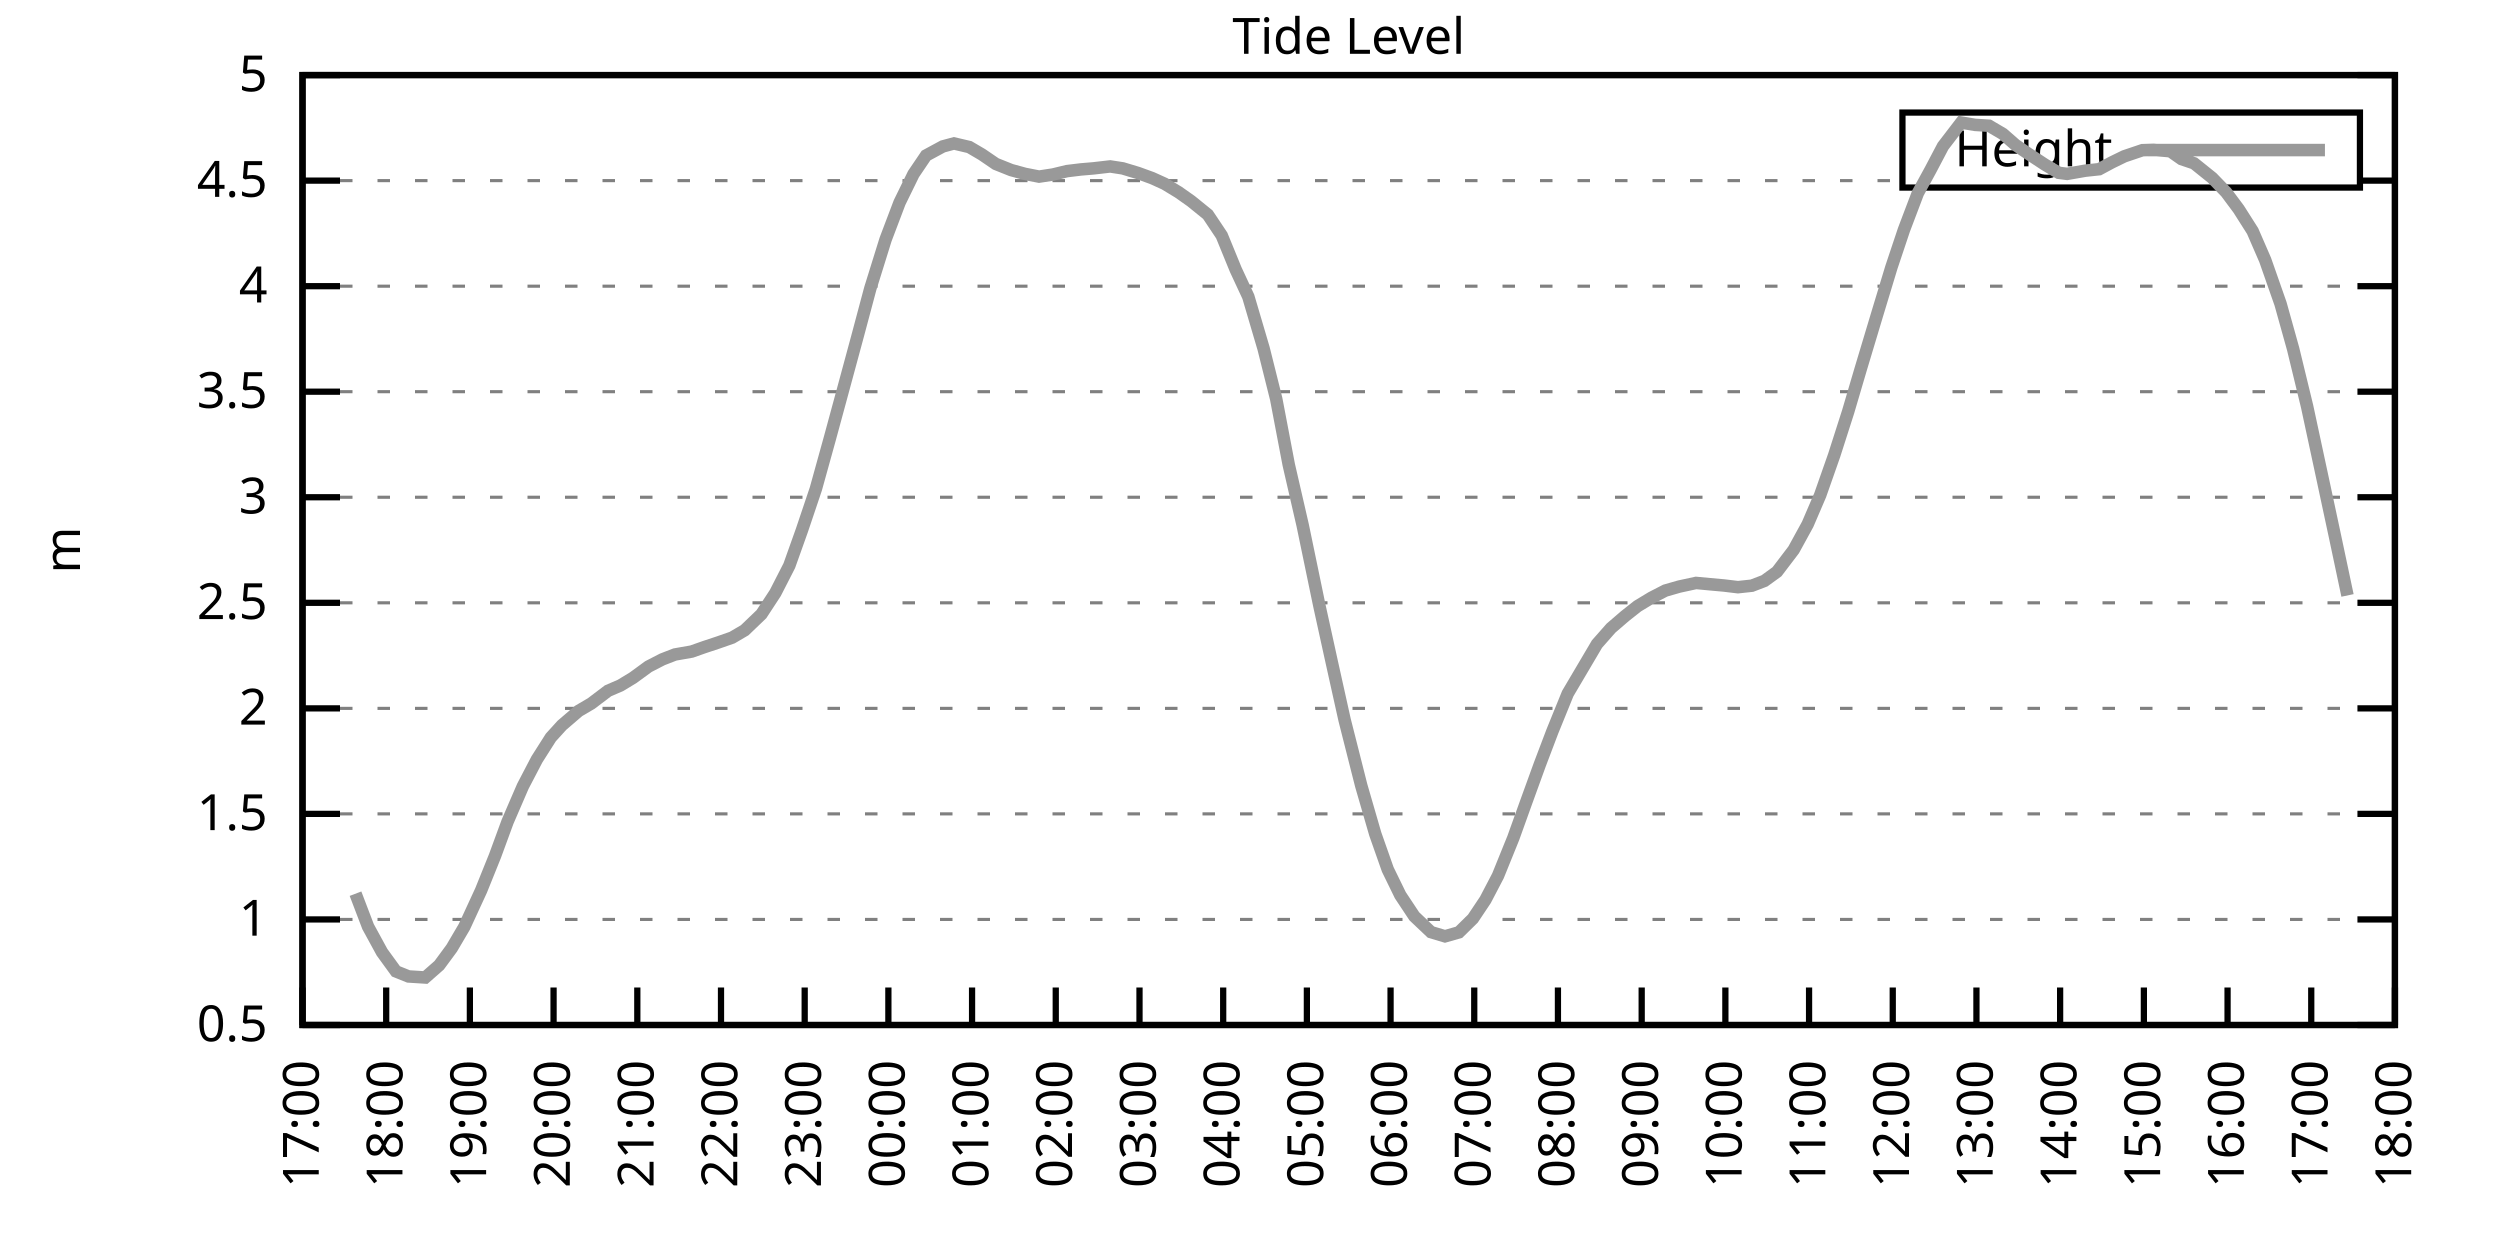
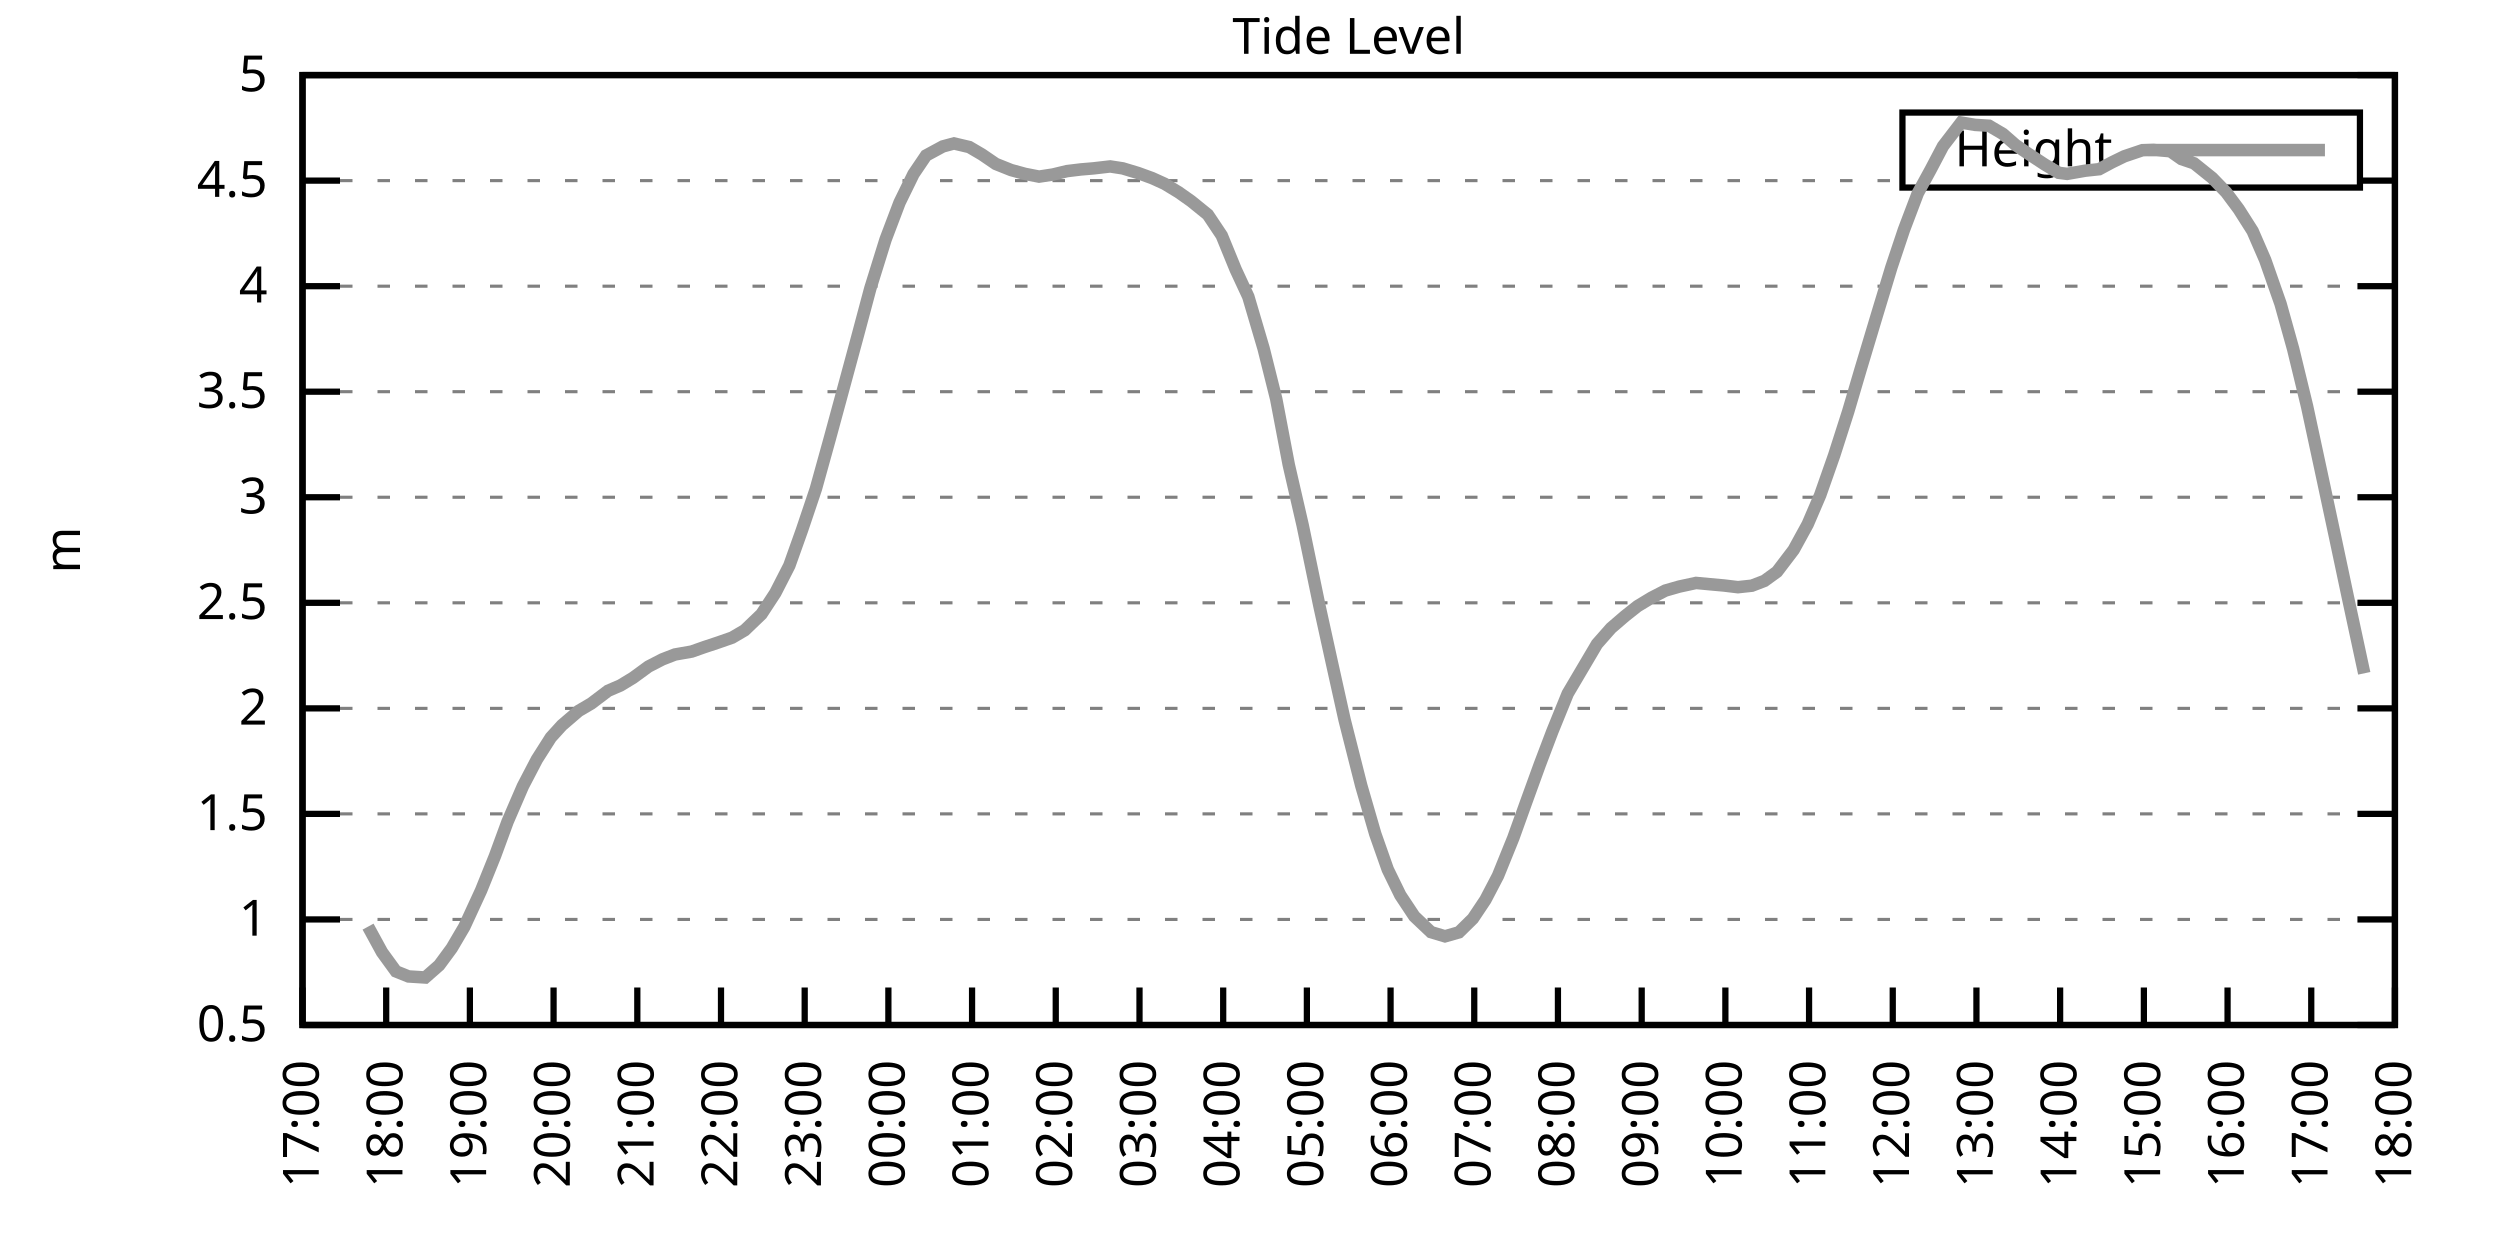
<svg xmlns="http://www.w3.org/2000/svg" xmlns:xlink="http://www.w3.org/1999/xlink" width="400" height="200" viewBox="0 0 400 200">
  <g id="gnuplot_canvas">
    <rect x="0" y="0" width="400" height="200" fill="none" />
    <defs>
      <circle id="gpDot" r="0.5" stroke-width="0.5" stroke="currentColor" />
      <path id="gpPt0" stroke-width="0.333" stroke="currentColor" d="M-1,0 h2 M0,-1 v2" />
      <path id="gpPt1" stroke-width="0.333" stroke="currentColor" d="M-1,-1 L1,1 M1,-1 L-1,1" />
      <path id="gpPt2" stroke-width="0.333" stroke="currentColor" d="M-1,0 L1,0 M0,-1 L0,1 M-1,-1 L1,1 M-1,1 L1,-1" />
      <rect id="gpPt3" stroke-width="0.333" stroke="currentColor" x="-1" y="-1" width="2" height="2" />
      <rect id="gpPt4" stroke-width="0.333" stroke="currentColor" fill="currentColor" x="-1" y="-1" width="2" height="2" />
      <circle id="gpPt5" stroke-width="0.333" stroke="currentColor" cx="0" cy="0" r="1" />
      <use xlink:href="#gpPt5" id="gpPt6" fill="currentColor" stroke="none" />
      <path id="gpPt7" stroke-width="0.333" stroke="currentColor" d="M0,-1.33 L-1.33,0.67 L1.33,0.67 z" />
      <use xlink:href="#gpPt7" id="gpPt8" fill="currentColor" stroke="none" />
      <use xlink:href="#gpPt7" id="gpPt9" stroke="currentColor" transform="rotate(180)" />
      <use xlink:href="#gpPt9" id="gpPt10" fill="currentColor" stroke="none" />
      <use xlink:href="#gpPt3" id="gpPt11" stroke="currentColor" transform="rotate(45)" />
      <use xlink:href="#gpPt11" id="gpPt12" fill="currentColor" stroke="none" />
      <path id="gpPt13" stroke-width="0.333" stroke="currentColor" d="M0,1.330 L1.265,0.411 L0.782,-1.067 L-0.782,-1.076 L-1.265,0.411 z" />
      <use xlink:href="#gpPt13" id="gpPt14" fill="currentColor" stroke="none" />
      <filter id="textbox" filterUnits="objectBoundingBox" x="0" y="0" height="1" width="1">
        <feFlood flood-color="white" flood-opacity="1" result="bgnd" />
        <feComposite in="SourceGraphic" in2="bgnd" operator="atop" />
      </filter>
      <filter id="greybox" filterUnits="objectBoundingBox" x="0" y="0" height="1" width="1">
        <feFlood flood-color="lightgrey" flood-opacity="1" result="grey" />
        <feComposite in="SourceGraphic" in2="grey" operator="atop" />
      </filter>
    </defs>
    <g fill="none" color="white" stroke="currentColor" stroke-width="1.00" stroke-linecap="butt" stroke-linejoin="miter">
</g>
    <g fill="none" color="black" stroke="currentColor" stroke-width="1.00" stroke-linecap="butt" stroke-linejoin="miter">
      <g stroke="none" shape-rendering="crispEdges">
        <polygon fill="rgb(255, 255, 255)" points="48.40,164.00 383.18,164.00 383.18,12.02 48.40,12.02 " />
      </g>
    </g>
    <g fill="none" color="black" stroke="currentColor" stroke-width="1.00" stroke-linecap="butt" stroke-linejoin="miter">
</g>
    <g fill="none" color="black" stroke="black" stroke-width="0.50" stroke-linecap="butt" stroke-linejoin="miter">
</g>
    <g fill="none" color="gray" stroke="currentColor" stroke-width="0.50" stroke-linecap="butt" stroke-linejoin="miter">
      <path stroke="gray" stroke-dasharray="2,4" class="gridline" d="M48.40,164.00 L383.19,164.00  " />
    </g>
    <g fill="none" color="gray" stroke="gray" stroke-width="1.00" stroke-linecap="butt" stroke-linejoin="miter">
</g>
    <g fill="none" color="black" stroke="currentColor" stroke-width="1.00" stroke-linecap="butt" stroke-linejoin="miter">
      <path stroke="black" d="M48.40,164.00 L54.40,164.00 M383.19,164.00 L377.19,164.00  " />
      <g transform="translate(42.80,166.60)" stroke="none" fill="black" font-family="Sans" font-size="8.00" text-anchor="end">
        <text>
          <tspan font-family="Sans"> 0.5</tspan>
        </text>
      </g>
    </g>
    <g fill="none" color="black" stroke="currentColor" stroke-width="1.00" stroke-linecap="butt" stroke-linejoin="miter">
</g>
    <g fill="none" color="black" stroke="black" stroke-width="0.50" stroke-linecap="butt" stroke-linejoin="miter">
</g>
    <g fill="none" color="gray" stroke="currentColor" stroke-width="0.50" stroke-linecap="butt" stroke-linejoin="miter">
      <path stroke="gray" stroke-dasharray="2,4" class="gridline" d="M48.40,147.11 L383.19,147.11  " />
    </g>
    <g fill="none" color="gray" stroke="gray" stroke-width="1.00" stroke-linecap="butt" stroke-linejoin="miter">
</g>
    <g fill="none" color="black" stroke="currentColor" stroke-width="1.00" stroke-linecap="butt" stroke-linejoin="miter">
      <path stroke="black" d="M48.40,147.11 L54.40,147.11 M383.19,147.11 L377.19,147.11  " />
      <g transform="translate(42.80,149.71)" stroke="none" fill="black" font-family="Sans" font-size="8.00" text-anchor="end">
        <text>
          <tspan font-family="Sans"> 1</tspan>
        </text>
      </g>
    </g>
    <g fill="none" color="black" stroke="currentColor" stroke-width="1.00" stroke-linecap="butt" stroke-linejoin="miter">
</g>
    <g fill="none" color="black" stroke="black" stroke-width="0.50" stroke-linecap="butt" stroke-linejoin="miter">
</g>
    <g fill="none" color="gray" stroke="currentColor" stroke-width="0.50" stroke-linecap="butt" stroke-linejoin="miter">
      <path stroke="gray" stroke-dasharray="2,4" class="gridline" d="M48.40,130.22 L383.19,130.22  " />
    </g>
    <g fill="none" color="gray" stroke="gray" stroke-width="1.00" stroke-linecap="butt" stroke-linejoin="miter">
</g>
    <g fill="none" color="black" stroke="currentColor" stroke-width="1.00" stroke-linecap="butt" stroke-linejoin="miter">
      <path stroke="black" d="M48.40,130.22 L54.40,130.22 M383.19,130.22 L377.19,130.22  " />
      <g transform="translate(42.80,132.82)" stroke="none" fill="black" font-family="Sans" font-size="8.00" text-anchor="end">
        <text>
          <tspan font-family="Sans"> 1.5</tspan>
        </text>
      </g>
    </g>
    <g fill="none" color="black" stroke="currentColor" stroke-width="1.00" stroke-linecap="butt" stroke-linejoin="miter">
</g>
    <g fill="none" color="black" stroke="black" stroke-width="0.50" stroke-linecap="butt" stroke-linejoin="miter">
</g>
    <g fill="none" color="gray" stroke="currentColor" stroke-width="0.50" stroke-linecap="butt" stroke-linejoin="miter">
      <path stroke="gray" stroke-dasharray="2,4" class="gridline" d="M48.40,113.34 L383.19,113.34  " />
    </g>
    <g fill="none" color="gray" stroke="gray" stroke-width="1.00" stroke-linecap="butt" stroke-linejoin="miter">
</g>
    <g fill="none" color="black" stroke="currentColor" stroke-width="1.00" stroke-linecap="butt" stroke-linejoin="miter">
      <path stroke="black" d="M48.40,113.34 L54.40,113.34 M383.19,113.34 L377.19,113.34  " />
      <g transform="translate(42.80,115.94)" stroke="none" fill="black" font-family="Sans" font-size="8.00" text-anchor="end">
        <text>
          <tspan font-family="Sans"> 2</tspan>
        </text>
      </g>
    </g>
    <g fill="none" color="black" stroke="currentColor" stroke-width="1.00" stroke-linecap="butt" stroke-linejoin="miter">
</g>
    <g fill="none" color="black" stroke="black" stroke-width="0.50" stroke-linecap="butt" stroke-linejoin="miter">
</g>
    <g fill="none" color="gray" stroke="currentColor" stroke-width="0.50" stroke-linecap="butt" stroke-linejoin="miter">
      <path stroke="gray" stroke-dasharray="2,4" class="gridline" d="M48.40,96.45 L383.19,96.45  " />
    </g>
    <g fill="none" color="gray" stroke="gray" stroke-width="1.00" stroke-linecap="butt" stroke-linejoin="miter">
</g>
    <g fill="none" color="black" stroke="currentColor" stroke-width="1.00" stroke-linecap="butt" stroke-linejoin="miter">
      <path stroke="black" d="M48.40,96.45 L54.40,96.45 M383.19,96.45 L377.19,96.45  " />
      <g transform="translate(42.80,99.05)" stroke="none" fill="black" font-family="Sans" font-size="8.00" text-anchor="end">
        <text>
          <tspan font-family="Sans"> 2.5</tspan>
        </text>
      </g>
    </g>
    <g fill="none" color="black" stroke="currentColor" stroke-width="1.00" stroke-linecap="butt" stroke-linejoin="miter">
</g>
    <g fill="none" color="black" stroke="black" stroke-width="0.50" stroke-linecap="butt" stroke-linejoin="miter">
</g>
    <g fill="none" color="gray" stroke="currentColor" stroke-width="0.50" stroke-linecap="butt" stroke-linejoin="miter">
      <path stroke="gray" stroke-dasharray="2,4" class="gridline" d="M48.40,79.56 L383.19,79.56  " />
    </g>
    <g fill="none" color="gray" stroke="gray" stroke-width="1.00" stroke-linecap="butt" stroke-linejoin="miter">
</g>
    <g fill="none" color="black" stroke="currentColor" stroke-width="1.00" stroke-linecap="butt" stroke-linejoin="miter">
      <path stroke="black" d="M48.40,79.56 L54.40,79.56 M383.19,79.56 L377.19,79.56  " />
      <g transform="translate(42.80,82.16)" stroke="none" fill="black" font-family="Sans" font-size="8.00" text-anchor="end">
        <text>
          <tspan font-family="Sans"> 3</tspan>
        </text>
      </g>
    </g>
    <g fill="none" color="black" stroke="currentColor" stroke-width="1.00" stroke-linecap="butt" stroke-linejoin="miter">
</g>
    <g fill="none" color="black" stroke="black" stroke-width="0.50" stroke-linecap="butt" stroke-linejoin="miter">
</g>
    <g fill="none" color="gray" stroke="currentColor" stroke-width="0.50" stroke-linecap="butt" stroke-linejoin="miter">
      <path stroke="gray" stroke-dasharray="2,4" class="gridline" d="M48.40,62.67 L383.19,62.67  " />
    </g>
    <g fill="none" color="gray" stroke="gray" stroke-width="1.00" stroke-linecap="butt" stroke-linejoin="miter">
</g>
    <g fill="none" color="black" stroke="currentColor" stroke-width="1.00" stroke-linecap="butt" stroke-linejoin="miter">
      <path stroke="black" d="M48.40,62.67 L54.40,62.67 M383.19,62.67 L377.19,62.67  " />
      <g transform="translate(42.80,65.27)" stroke="none" fill="black" font-family="Sans" font-size="8.00" text-anchor="end">
        <text>
          <tspan font-family="Sans"> 3.5</tspan>
        </text>
      </g>
    </g>
    <g fill="none" color="black" stroke="currentColor" stroke-width="1.00" stroke-linecap="butt" stroke-linejoin="miter">
</g>
    <g fill="none" color="black" stroke="black" stroke-width="0.50" stroke-linecap="butt" stroke-linejoin="miter">
</g>
    <g fill="none" color="gray" stroke="currentColor" stroke-width="0.50" stroke-linecap="butt" stroke-linejoin="miter">
      <path stroke="gray" stroke-dasharray="2,4" class="gridline" d="M48.40,45.79 L383.19,45.79  " />
    </g>
    <g fill="none" color="gray" stroke="gray" stroke-width="1.00" stroke-linecap="butt" stroke-linejoin="miter">
</g>
    <g fill="none" color="black" stroke="currentColor" stroke-width="1.00" stroke-linecap="butt" stroke-linejoin="miter">
      <path stroke="black" d="M48.40,45.79 L54.40,45.79 M383.19,45.79 L377.19,45.79  " />
      <g transform="translate(42.80,48.39)" stroke="none" fill="black" font-family="Sans" font-size="8.00" text-anchor="end">
        <text>
          <tspan font-family="Sans"> 4</tspan>
        </text>
      </g>
    </g>
    <g fill="none" color="black" stroke="currentColor" stroke-width="1.00" stroke-linecap="butt" stroke-linejoin="miter">
</g>
    <g fill="none" color="black" stroke="black" stroke-width="0.50" stroke-linecap="butt" stroke-linejoin="miter">
</g>
    <g fill="none" color="gray" stroke="currentColor" stroke-width="0.50" stroke-linecap="butt" stroke-linejoin="miter">
      <path stroke="gray" stroke-dasharray="2,4" class="gridline" d="M48.40,28.90 L304.39,28.90 M377.59,28.90 L383.19,28.90  " />
    </g>
    <g fill="none" color="gray" stroke="gray" stroke-width="1.00" stroke-linecap="butt" stroke-linejoin="miter">
</g>
    <g fill="none" color="black" stroke="currentColor" stroke-width="1.00" stroke-linecap="butt" stroke-linejoin="miter">
      <path stroke="black" d="M48.40,28.90 L54.40,28.90 M383.19,28.90 L377.19,28.90  " />
      <g transform="translate(42.80,31.50)" stroke="none" fill="black" font-family="Sans" font-size="8.00" text-anchor="end">
        <text>
          <tspan font-family="Sans"> 4.5</tspan>
        </text>
      </g>
    </g>
    <g fill="none" color="black" stroke="currentColor" stroke-width="1.00" stroke-linecap="butt" stroke-linejoin="miter">
</g>
    <g fill="none" color="black" stroke="black" stroke-width="0.50" stroke-linecap="butt" stroke-linejoin="miter">
</g>
    <g fill="none" color="gray" stroke="currentColor" stroke-width="0.50" stroke-linecap="butt" stroke-linejoin="miter">
      <path stroke="gray" stroke-dasharray="2,4" class="gridline" d="M48.40,12.01 L383.19,12.01  " />
    </g>
    <g fill="none" color="gray" stroke="gray" stroke-width="1.00" stroke-linecap="butt" stroke-linejoin="miter">
</g>
    <g fill="none" color="black" stroke="currentColor" stroke-width="1.00" stroke-linecap="butt" stroke-linejoin="miter">
      <path stroke="black" d="M48.40,12.01 L54.40,12.01 M383.19,12.01 L377.19,12.01  " />
      <g transform="translate(42.80,14.61)" stroke="none" fill="black" font-family="Sans" font-size="8.00" text-anchor="end">
        <text>
          <tspan font-family="Sans"> 5</tspan>
        </text>
      </g>
    </g>
    <g fill="none" color="black" stroke="currentColor" stroke-width="1.00" stroke-linecap="butt" stroke-linejoin="miter">
      <path stroke="black" d="M48.40,164.00 L48.40,158.00  " />
      <g transform="translate(51.00,169.60) rotate(270.00)" stroke="none" fill="black" font-family="Sans" font-size="8.00" text-anchor="end">
        <text>
          <tspan font-family="Sans">17:00</tspan>
        </text>
      </g>
    </g>
    <g fill="none" color="black" stroke="currentColor" stroke-width="1.00" stroke-linecap="butt" stroke-linejoin="miter">
      <path stroke="black" d="M61.79,164.00 L61.79,158.00  " />
      <g transform="translate(64.39,169.60) rotate(270.00)" stroke="none" fill="black" font-family="Sans" font-size="8.00" text-anchor="end">
        <text>
          <tspan font-family="Sans">18:00</tspan>
        </text>
      </g>
    </g>
    <g fill="none" color="black" stroke="currentColor" stroke-width="1.00" stroke-linecap="butt" stroke-linejoin="miter">
      <path stroke="black" d="M75.18,164.00 L75.18,158.00  " />
      <g transform="translate(77.78,169.60) rotate(270.00)" stroke="none" fill="black" font-family="Sans" font-size="8.00" text-anchor="end">
        <text>
          <tspan font-family="Sans">19:00</tspan>
        </text>
      </g>
    </g>
    <g fill="none" color="black" stroke="currentColor" stroke-width="1.00" stroke-linecap="butt" stroke-linejoin="miter">
      <path stroke="black" d="M88.57,164.00 L88.57,158.00  " />
      <g transform="translate(91.17,169.60) rotate(270.00)" stroke="none" fill="black" font-family="Sans" font-size="8.00" text-anchor="end">
        <text>
          <tspan font-family="Sans">20:00</tspan>
        </text>
      </g>
    </g>
    <g fill="none" color="black" stroke="currentColor" stroke-width="1.00" stroke-linecap="butt" stroke-linejoin="miter">
      <path stroke="black" d="M101.97,164.00 L101.97,158.00  " />
      <g transform="translate(104.57,169.60) rotate(270.00)" stroke="none" fill="black" font-family="Sans" font-size="8.00" text-anchor="end">
        <text>
          <tspan font-family="Sans">21:00</tspan>
        </text>
      </g>
    </g>
    <g fill="none" color="black" stroke="currentColor" stroke-width="1.00" stroke-linecap="butt" stroke-linejoin="miter">
      <path stroke="black" d="M115.36,164.00 L115.36,158.00  " />
      <g transform="translate(117.96,169.60) rotate(270.00)" stroke="none" fill="black" font-family="Sans" font-size="8.00" text-anchor="end">
        <text>
          <tspan font-family="Sans">22:00</tspan>
        </text>
      </g>
    </g>
    <g fill="none" color="black" stroke="currentColor" stroke-width="1.00" stroke-linecap="butt" stroke-linejoin="miter">
      <path stroke="black" d="M128.75,164.00 L128.75,158.00  " />
      <g transform="translate(131.35,169.60) rotate(270.00)" stroke="none" fill="black" font-family="Sans" font-size="8.00" text-anchor="end">
        <text>
          <tspan font-family="Sans">23:00</tspan>
        </text>
      </g>
    </g>
    <g fill="none" color="black" stroke="currentColor" stroke-width="1.00" stroke-linecap="butt" stroke-linejoin="miter">
      <path stroke="black" d="M142.14,164.00 L142.14,158.00  " />
      <g transform="translate(144.74,169.60) rotate(270.00)" stroke="none" fill="black" font-family="Sans" font-size="8.00" text-anchor="end">
        <text>
          <tspan font-family="Sans">00:00</tspan>
        </text>
      </g>
    </g>
    <g fill="none" color="black" stroke="currentColor" stroke-width="1.00" stroke-linecap="butt" stroke-linejoin="miter">
      <path stroke="black" d="M155.53,164.00 L155.53,158.00  " />
      <g transform="translate(158.13,169.60) rotate(270.00)" stroke="none" fill="black" font-family="Sans" font-size="8.00" text-anchor="end">
        <text>
          <tspan font-family="Sans">01:00</tspan>
        </text>
      </g>
    </g>
    <g fill="none" color="black" stroke="currentColor" stroke-width="1.00" stroke-linecap="butt" stroke-linejoin="miter">
      <path stroke="black" d="M168.92,164.00 L168.92,158.00  " />
      <g transform="translate(171.52,169.60) rotate(270.00)" stroke="none" fill="black" font-family="Sans" font-size="8.00" text-anchor="end">
        <text>
          <tspan font-family="Sans">02:00</tspan>
        </text>
      </g>
    </g>
    <g fill="none" color="black" stroke="currentColor" stroke-width="1.00" stroke-linecap="butt" stroke-linejoin="miter">
      <path stroke="black" d="M182.32,164.00 L182.32,158.00  " />
      <g transform="translate(184.92,169.60) rotate(270.00)" stroke="none" fill="black" font-family="Sans" font-size="8.00" text-anchor="end">
        <text>
          <tspan font-family="Sans">03:00</tspan>
        </text>
      </g>
    </g>
    <g fill="none" color="black" stroke="currentColor" stroke-width="1.00" stroke-linecap="butt" stroke-linejoin="miter">
      <path stroke="black" d="M195.71,164.00 L195.71,158.00  " />
      <g transform="translate(198.31,169.60) rotate(270.00)" stroke="none" fill="black" font-family="Sans" font-size="8.00" text-anchor="end">
        <text>
          <tspan font-family="Sans">04:00</tspan>
        </text>
      </g>
    </g>
    <g fill="none" color="black" stroke="currentColor" stroke-width="1.00" stroke-linecap="butt" stroke-linejoin="miter">
      <path stroke="black" d="M209.10,164.00 L209.10,158.00  " />
      <g transform="translate(211.70,169.60) rotate(270.00)" stroke="none" fill="black" font-family="Sans" font-size="8.00" text-anchor="end">
        <text>
          <tspan font-family="Sans">05:00</tspan>
        </text>
      </g>
    </g>
    <g fill="none" color="black" stroke="currentColor" stroke-width="1.00" stroke-linecap="butt" stroke-linejoin="miter">
      <path stroke="black" d="M222.49,164.00 L222.49,158.00  " />
      <g transform="translate(225.09,169.60) rotate(270.00)" stroke="none" fill="black" font-family="Sans" font-size="8.00" text-anchor="end">
        <text>
          <tspan font-family="Sans">06:00</tspan>
        </text>
      </g>
    </g>
    <g fill="none" color="black" stroke="currentColor" stroke-width="1.00" stroke-linecap="butt" stroke-linejoin="miter">
      <path stroke="black" d="M235.88,164.00 L235.88,158.00  " />
      <g transform="translate(238.48,169.60) rotate(270.00)" stroke="none" fill="black" font-family="Sans" font-size="8.00" text-anchor="end">
        <text>
          <tspan font-family="Sans">07:00</tspan>
        </text>
      </g>
    </g>
    <g fill="none" color="black" stroke="currentColor" stroke-width="1.00" stroke-linecap="butt" stroke-linejoin="miter">
      <path stroke="black" d="M249.27,164.00 L249.27,158.00  " />
      <g transform="translate(251.87,169.60) rotate(270.00)" stroke="none" fill="black" font-family="Sans" font-size="8.00" text-anchor="end">
        <text>
          <tspan font-family="Sans">08:00</tspan>
        </text>
      </g>
    </g>
    <g fill="none" color="black" stroke="currentColor" stroke-width="1.00" stroke-linecap="butt" stroke-linejoin="miter">
      <path stroke="black" d="M262.67,164.00 L262.67,158.00  " />
      <g transform="translate(265.27,169.60) rotate(270.00)" stroke="none" fill="black" font-family="Sans" font-size="8.00" text-anchor="end">
        <text>
          <tspan font-family="Sans">09:00</tspan>
        </text>
      </g>
    </g>
    <g fill="none" color="black" stroke="currentColor" stroke-width="1.00" stroke-linecap="butt" stroke-linejoin="miter">
      <path stroke="black" d="M276.06,164.00 L276.06,158.00  " />
      <g transform="translate(278.66,169.60) rotate(270.00)" stroke="none" fill="black" font-family="Sans" font-size="8.00" text-anchor="end">
        <text>
          <tspan font-family="Sans">10:00</tspan>
        </text>
      </g>
    </g>
    <g fill="none" color="black" stroke="currentColor" stroke-width="1.00" stroke-linecap="butt" stroke-linejoin="miter">
      <path stroke="black" d="M289.45,164.00 L289.45,158.00  " />
      <g transform="translate(292.05,169.60) rotate(270.00)" stroke="none" fill="black" font-family="Sans" font-size="8.00" text-anchor="end">
        <text>
          <tspan font-family="Sans">11:00</tspan>
        </text>
      </g>
    </g>
    <g fill="none" color="black" stroke="currentColor" stroke-width="1.00" stroke-linecap="butt" stroke-linejoin="miter">
      <path stroke="black" d="M302.84,164.00 L302.84,158.00  " />
      <g transform="translate(305.44,169.60) rotate(270.00)" stroke="none" fill="black" font-family="Sans" font-size="8.00" text-anchor="end">
        <text>
          <tspan font-family="Sans">12:00</tspan>
        </text>
      </g>
    </g>
    <g fill="none" color="black" stroke="currentColor" stroke-width="1.00" stroke-linecap="butt" stroke-linejoin="miter">
      <path stroke="black" d="M316.23,164.00 L316.23,158.00  " />
      <g transform="translate(318.83,169.60) rotate(270.00)" stroke="none" fill="black" font-family="Sans" font-size="8.00" text-anchor="end">
        <text>
          <tspan font-family="Sans">13:00</tspan>
        </text>
      </g>
    </g>
    <g fill="none" color="black" stroke="currentColor" stroke-width="1.00" stroke-linecap="butt" stroke-linejoin="miter">
      <path stroke="black" d="M329.62,164.00 L329.62,158.00  " />
      <g transform="translate(332.22,169.60) rotate(270.00)" stroke="none" fill="black" font-family="Sans" font-size="8.00" text-anchor="end">
        <text>
          <tspan font-family="Sans">14:00</tspan>
        </text>
      </g>
    </g>
    <g fill="none" color="black" stroke="currentColor" stroke-width="1.00" stroke-linecap="butt" stroke-linejoin="miter">
      <path stroke="black" d="M343.02,164.00 L343.02,158.00  " />
      <g transform="translate(345.62,169.60) rotate(270.00)" stroke="none" fill="black" font-family="Sans" font-size="8.00" text-anchor="end">
        <text>
          <tspan font-family="Sans">15:00</tspan>
        </text>
      </g>
    </g>
    <g fill="none" color="black" stroke="currentColor" stroke-width="1.00" stroke-linecap="butt" stroke-linejoin="miter">
      <path stroke="black" d="M356.41,164.00 L356.41,158.00  " />
      <g transform="translate(359.01,169.60) rotate(270.00)" stroke="none" fill="black" font-family="Sans" font-size="8.00" text-anchor="end">
        <text>
          <tspan font-family="Sans">16:00</tspan>
        </text>
      </g>
    </g>
    <g fill="none" color="black" stroke="currentColor" stroke-width="1.00" stroke-linecap="butt" stroke-linejoin="miter">
      <path stroke="black" d="M369.80,164.00 L369.80,158.00  " />
      <g transform="translate(372.40,169.60) rotate(270.00)" stroke="none" fill="black" font-family="Sans" font-size="8.00" text-anchor="end">
        <text>
          <tspan font-family="Sans">17:00</tspan>
        </text>
      </g>
    </g>
    <g fill="none" color="black" stroke="currentColor" stroke-width="1.00" stroke-linecap="butt" stroke-linejoin="miter">
      <path stroke="black" d="M383.19,164.00 L383.19,158.00  " />
      <g transform="translate(385.79,169.60) rotate(270.00)" stroke="none" fill="black" font-family="Sans" font-size="8.00" text-anchor="end">
        <text>
          <tspan font-family="Sans">18:00</tspan>
        </text>
      </g>
    </g>
    <g fill="none" color="black" stroke="currentColor" stroke-width="1.00" stroke-linecap="butt" stroke-linejoin="miter">
</g>
    <g fill="none" color="black" stroke="currentColor" stroke-width="1.00" stroke-linecap="butt" stroke-linejoin="miter">
      <path stroke="black" d="M48.40,12.01 L48.40,164.00 L383.19,164.00 L383.19,12.01 L48.40,12.01 Z  " />
    </g>
    <g fill="none" color="black" stroke="currentColor" stroke-width="1.00" stroke-linecap="butt" stroke-linejoin="miter">
</g>
    <g fill="none" color="black" stroke="currentColor" stroke-width="1.00" stroke-linecap="butt" stroke-linejoin="miter">
      <path stroke="black" d="M304.39,30.01 L304.39,18.01 L377.59,18.01 L377.59,30.01 L304.39,30.01 Z  " />
    </g>
    <g id="Tide_level_plot_1">
      <g fill="none" color="white" stroke="black" stroke-width="2.00" stroke-linecap="butt" stroke-linejoin="miter">
</g>
      <g fill="none" color="black" stroke="currentColor" stroke-width="2.00" stroke-linecap="butt" stroke-linejoin="miter">
        <g transform="translate(337.99,26.61)" stroke="none" fill="black" font-family="Sans" font-size="8.00" text-anchor="end">
          <text>
            <tspan font-family="Sans">Height</tspan>
          </text>
        </g>
      </g>
      <g fill="none" color="black" stroke="currentColor" stroke-width="2.00" stroke-linecap="butt" stroke-linejoin="miter">
-         <path stroke="rgb(153, 153, 153)" d="M343.59,24.01 L371.99,24.01 M56.88,142.99 L58.89,148.26 L61.12,152.35 L63.35,155.42 L65.36,156.23 L68.04,156.40   L70.27,154.44 L72.28,151.71 L74.29,148.29 L76.97,142.48 L79.20,136.95 L81.21,131.47 L83.66,125.80 L85.90,121.51   L88.13,118.00 L89.91,116.04 L92.59,113.74 L94.60,112.56 L97.28,110.53 L99.29,109.66 L101.30,108.44 L103.75,106.65   L105.98,105.50 L107.99,104.72 L110.67,104.25 L112.68,103.54 L114.91,102.80 L117.14,102.02 L119.15,100.84 L121.83,98.27   L124.06,94.86 L126.29,90.50 L128.30,84.86 L130.54,78.21 L132.77,70.17 L134.78,62.77 L137.23,53.72 L139.24,46.19   L141.69,38.32 L143.93,32.41 L146.16,27.85 L148.17,24.88 L150.85,23.43 L152.63,22.95 L155.09,23.53 L157.10,24.71   L159.33,26.23 L161.78,27.21 L164.01,27.82 L166.25,28.26 L168.48,27.92 L170.71,27.38 L172.94,27.11 L174.95,26.94   L177.63,26.63 L179.64,26.94 L182.09,27.68 L184.32,28.49 L186.33,29.40 L188.57,30.76 L190.57,32.17 L193.25,34.34   L195.48,37.68 L197.72,43.15 L199.73,47.47 L202.18,55.78 L204.19,63.82 L206.20,74.36 L208.43,84.05 L211.11,96.96   L213.12,106.11 L215.13,115.16 L217.80,125.70 L220.04,133.43 L222.04,139.11 L224.05,143.23 L226.29,146.61 L228.96,149.14   L231.20,149.81 L233.43,149.17 L235.66,146.98 L237.67,143.97 L239.68,140.12 L242.13,134.07 L244.14,128.47 L246.37,122.32   L248.38,117.02 L250.84,110.97 L253.29,106.82 L255.52,103.04 L257.76,100.50 L259.99,98.58 L262.00,96.99 L264.23,95.64   L266.46,94.49 L268.69,93.85 L271.37,93.27 L273.60,93.48 L275.83,93.68 L278.07,93.95 L280.30,93.71 L282.31,92.94   L284.32,91.48 L286.99,87.97 L289.23,83.88 L291.23,79.22 L293.47,72.84 L295.70,65.88 L297.71,59.06 L300.39,50.14   L302.62,42.78 L304.63,36.77 L306.86,30.89 L308.87,27.21 L310.88,23.39 L313.78,19.61 L316.01,19.98 L318.24,20.12   L320.47,21.43 L322.48,23.19 L324.49,24.57 L327.17,26.33 L329.40,27.65 L330.74,27.82 L333.64,27.31 L335.87,27.07   L337.88,25.99 L339.89,25.01 L342.79,24.03 L344.58,23.97 L347.26,24.20 L349.04,25.45 L351.05,26.13 L353.95,28.46   L356.18,30.76 L358.19,33.46 L360.42,36.97 L362.43,41.60 L364.89,48.62 L366.90,55.82 L369.13,65.00 L371.36,75.37   L373.59,85.78 L375.60,95.27  " />
+         <path stroke="rgb(153, 153, 153)" d="M343.59,24.01 L371.99,24.01 M58.89,148.26 L61.12,152.35 L63.35,155.42 L65.36,156.23 L68.04,156.40 L70.27,154.44   L72.28,151.71 L74.29,148.29 L76.97,142.48 L79.20,136.95 L81.21,131.47 L83.66,125.80 L85.90,121.51 L88.13,118.00   L89.91,116.04 L92.59,113.74 L94.60,112.56 L97.28,110.53 L99.29,109.66 L101.30,108.44 L103.75,106.65 L105.98,105.50   L107.99,104.72 L110.67,104.25 L112.68,103.54 L114.91,102.80 L117.14,102.02 L119.15,100.84 L121.83,98.27 L124.06,94.86   L126.29,90.50 L128.30,84.86 L130.54,78.21 L132.77,70.17 L134.78,62.77 L137.23,53.72 L139.24,46.19 L141.69,38.32   L143.93,32.41 L146.16,27.85 L148.17,24.88 L150.85,23.43 L152.63,22.95 L155.09,23.53 L157.10,24.71 L159.33,26.23   L161.78,27.21 L164.01,27.82 L166.25,28.26 L168.48,27.92 L170.71,27.38 L172.94,27.11 L174.95,26.94 L177.63,26.63   L179.64,26.94 L182.09,27.68 L184.32,28.49 L186.33,29.40 L188.57,30.76 L190.57,32.17 L193.25,34.34 L195.48,37.68   L197.72,43.15 L199.73,47.47 L202.18,55.78 L204.19,63.82 L206.20,74.36 L208.43,84.05 L211.11,96.96 L213.12,106.11   L215.13,115.16 L217.80,125.70 L220.04,133.43 L222.04,139.11 L224.05,143.23 L226.29,146.61 L228.96,149.14 L231.20,149.81   L233.43,149.17 L235.66,146.98 L237.67,143.97 L239.68,140.12 L242.13,134.07 L244.14,128.47 L246.37,122.32 L248.38,117.02   L250.84,110.97 L253.29,106.82 L255.52,103.04 L257.76,100.50 L259.99,98.58 L262.00,96.99 L264.23,95.64 L266.46,94.49   L268.69,93.85 L271.37,93.27 L273.60,93.48 L275.83,93.68 L278.07,93.95 L280.30,93.71 L282.31,92.94 L284.32,91.48   L286.99,87.97 L289.23,83.88 L291.23,79.22 L293.47,72.84 L295.70,65.88 L297.71,59.06 L300.39,50.14 L302.62,42.78   L304.63,36.77 L306.86,30.89 L308.87,27.21 L310.88,23.39 L313.78,19.61 L316.01,19.98 L318.24,20.12 L320.47,21.43   L322.48,23.19 L324.49,24.57 L327.17,26.33 L329.40,27.65 L330.74,27.82 L333.64,27.31 L335.87,27.07 L337.88,25.99   L339.89,25.01 L342.79,24.03 L344.58,23.97 L347.26,24.20 L349.04,25.45 L351.05,26.13 L353.95,28.46 L356.18,30.76   L358.19,33.46 L360.42,36.97 L362.43,41.60 L364.89,48.62 L366.90,55.82 L369.13,65.00 L371.36,75.37 L373.59,85.78   L375.60,95.27 L378.28,107.73  " />
      </g>
    </g>
    <g fill="none" color="black" stroke="currentColor" stroke-width="2.00" stroke-linecap="butt" stroke-linejoin="miter">
</g>
    <g fill="none" color="black" stroke="black" stroke-width="1.00" stroke-linecap="butt" stroke-linejoin="miter">
</g>
    <g fill="none" color="black" stroke="currentColor" stroke-width="1.00" stroke-linecap="butt" stroke-linejoin="miter">
      <path stroke="black" d="M48.40,12.01 L48.40,164.00 L383.19,164.00 L383.19,12.01 L48.40,12.01 Z  " />
      <g transform="translate(12.80,88.01) rotate(270.00)" stroke="none" fill="black" font-family="Sans" font-size="8.00" text-anchor="middle">
        <text>
          <tspan font-family="Sans">m</tspan>
        </text>
      </g>
    </g>
    <g fill="none" color="black" stroke="currentColor" stroke-width="1.00" stroke-linecap="butt" stroke-linejoin="miter">
</g>
    <g fill="none" color="black" stroke="currentColor" stroke-width="1.00" stroke-linecap="butt" stroke-linejoin="miter">
      <g transform="translate(215.79,8.61)" stroke="none" fill="black" font-family="Sans" font-size="8.00" text-anchor="middle">
        <text>
          <tspan font-family="Sans">Tide Level</tspan>
        </text>
      </g>
    </g>
    <g fill="none" color="black" stroke="currentColor" stroke-width="1.00" stroke-linecap="butt" stroke-linejoin="miter">
</g>
  </g>
</svg>
